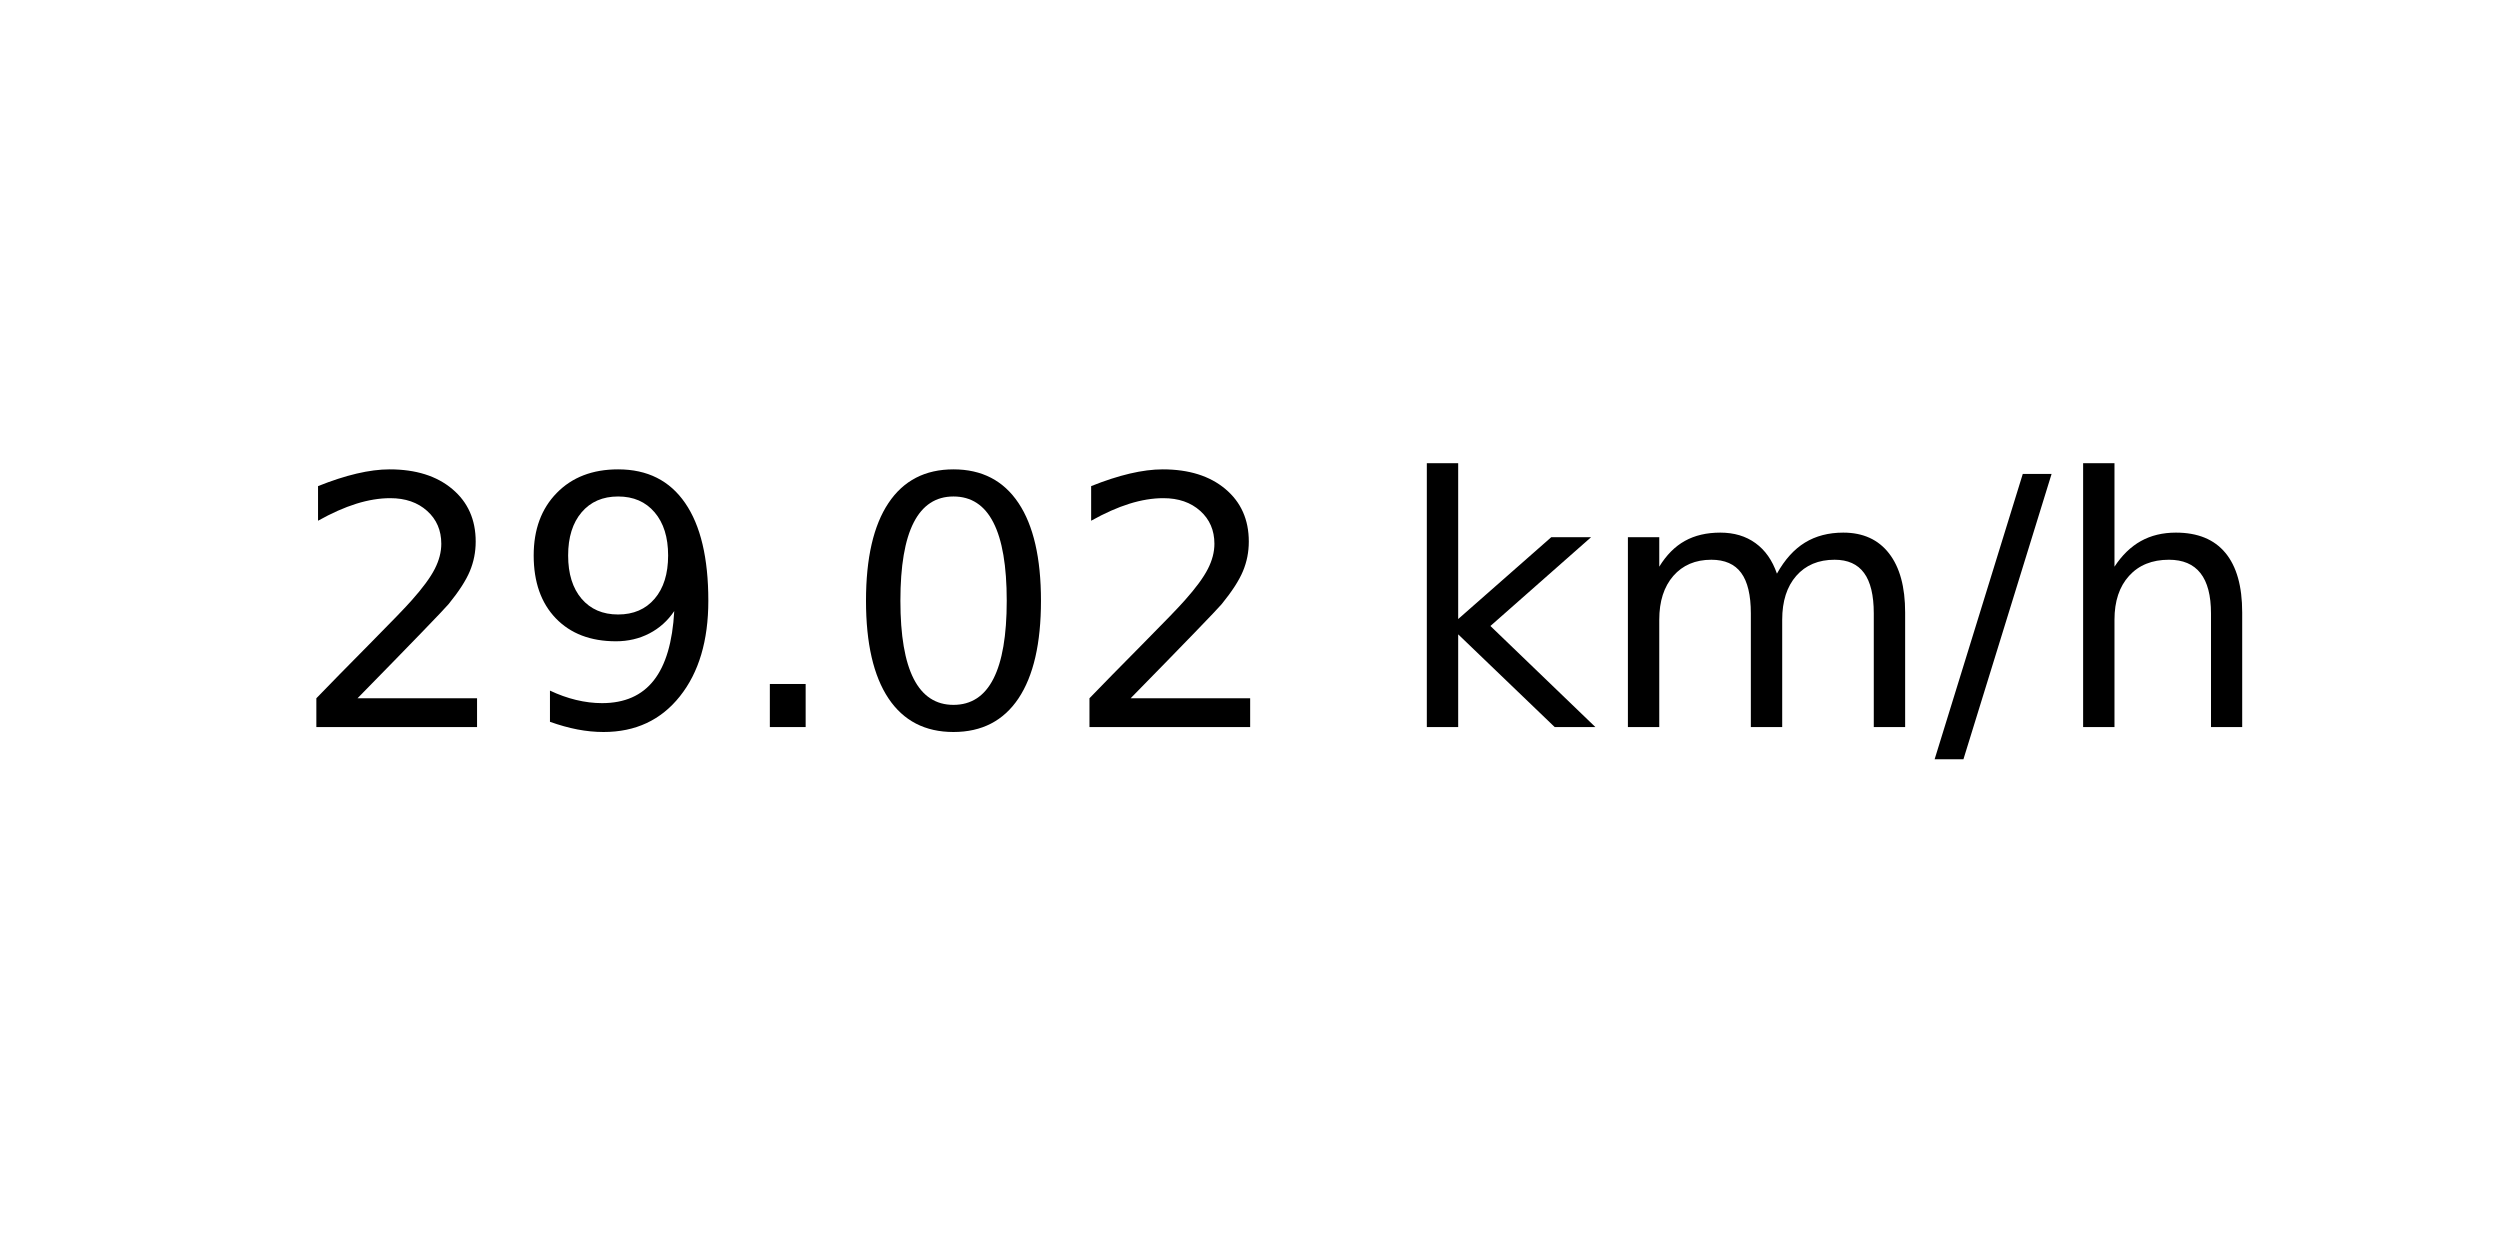
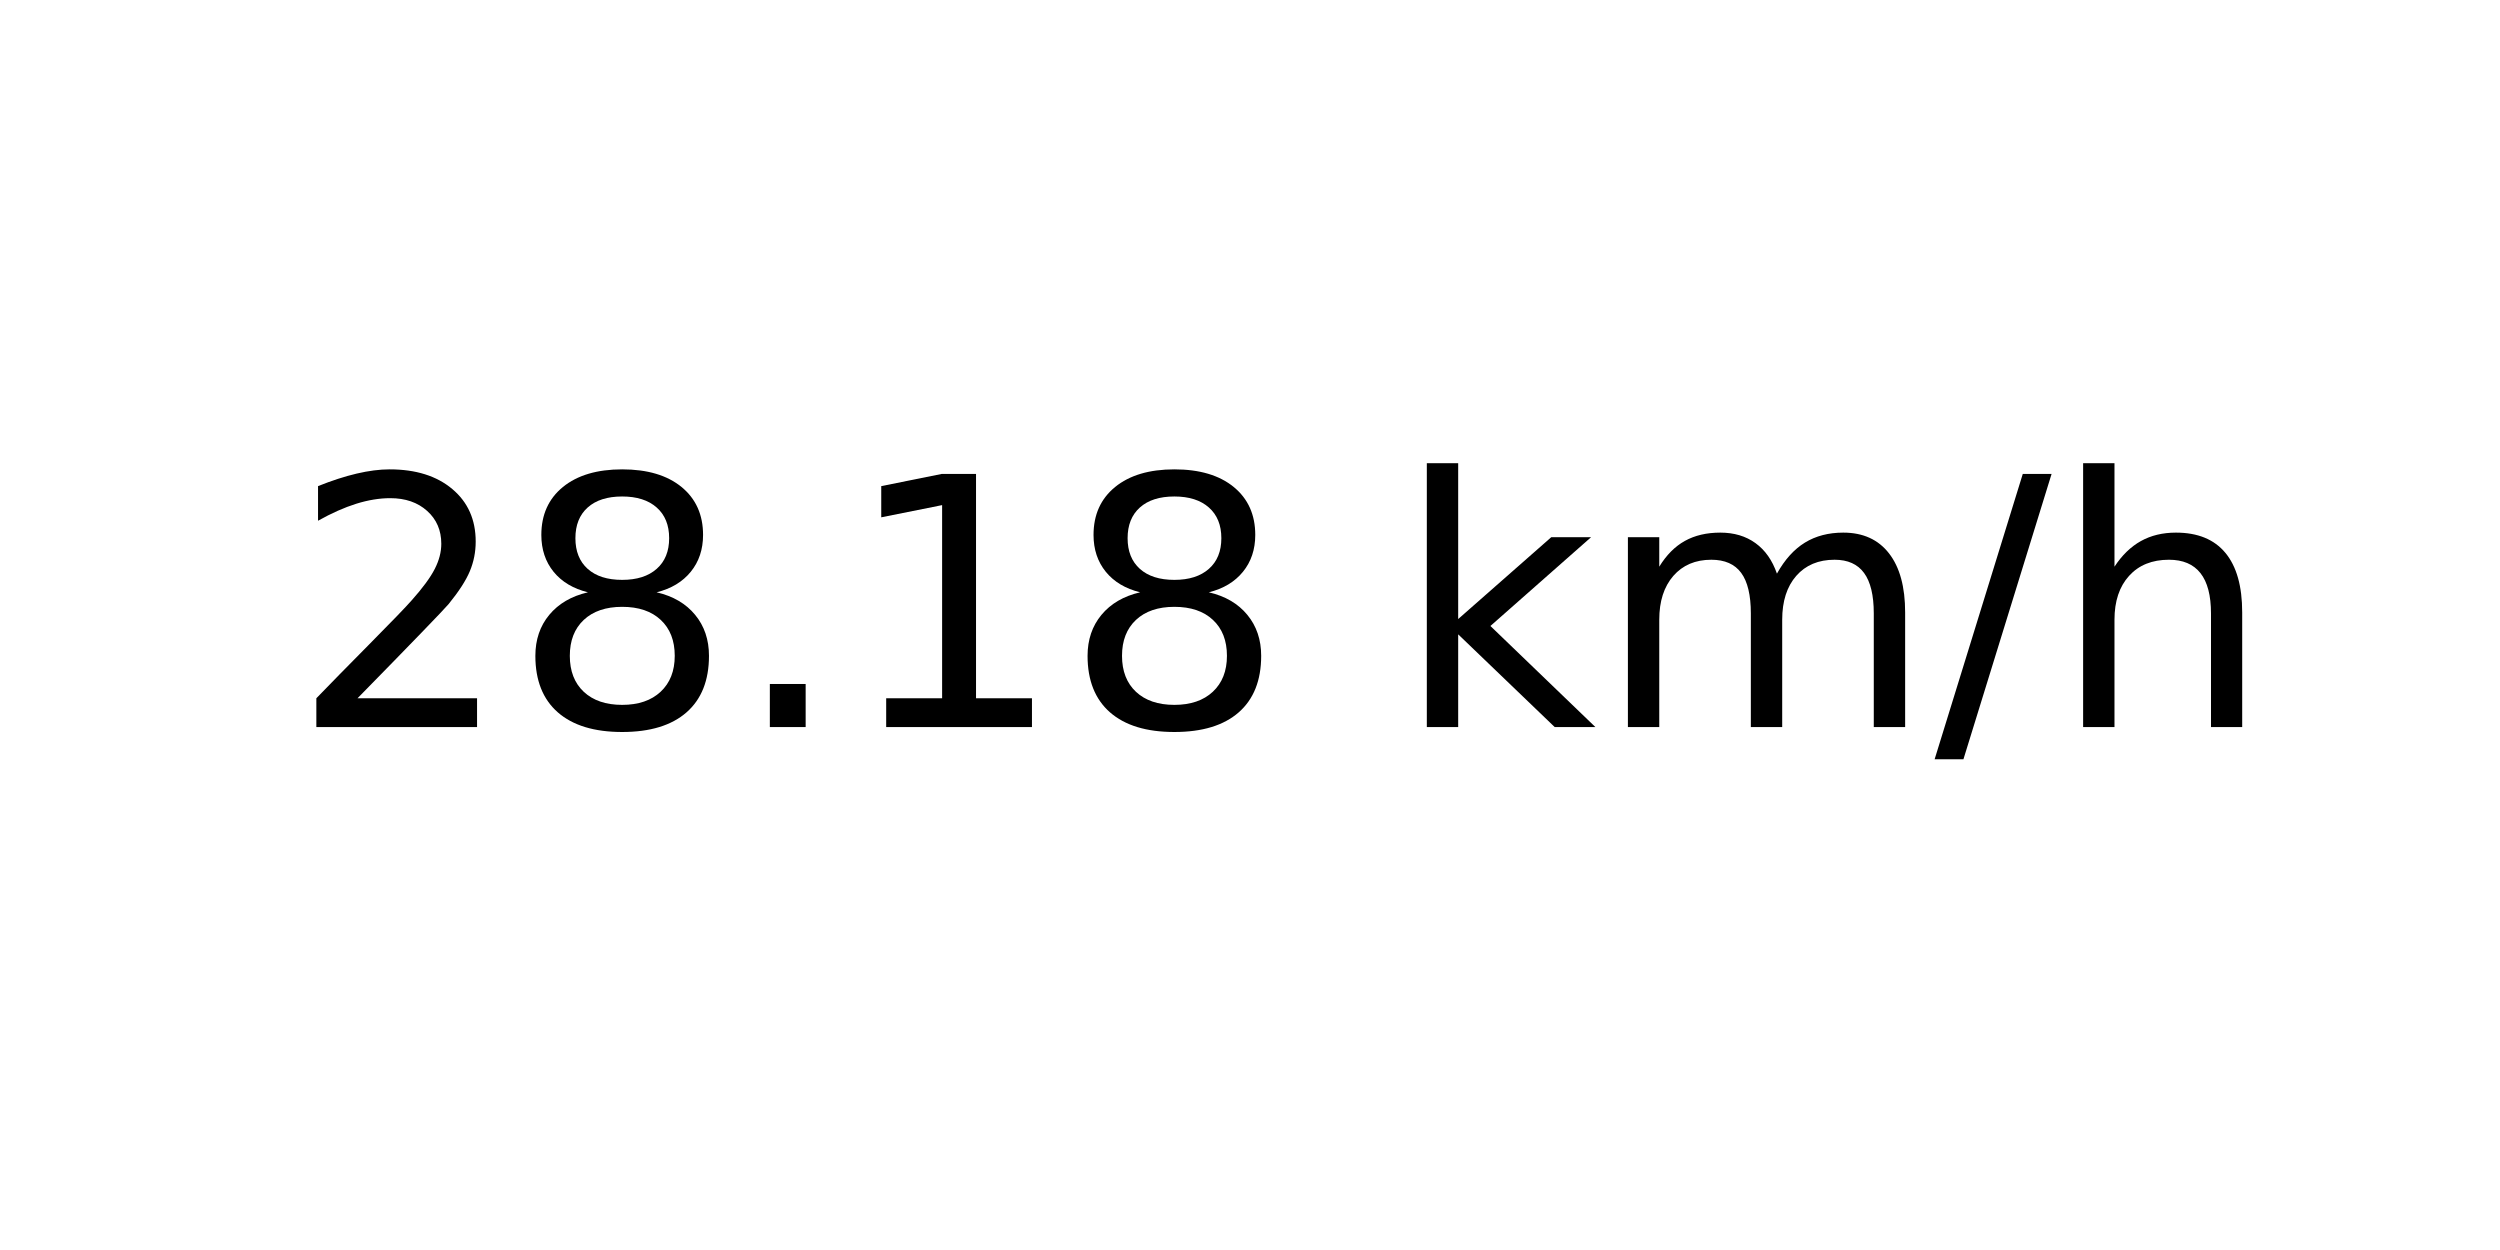
<svg xmlns="http://www.w3.org/2000/svg" xmlns:xlink="http://www.w3.org/1999/xlink" width="72pt" height="36pt" viewBox="0 0 72 36" version="1.1">
  <defs>
    <style type="text/css">*{stroke-linejoin: round; stroke-linecap: butt}</style>
  </defs>
  <g id="figure_1">
    <g id="axes_1">
      <g id="text_1">
        <g transform="translate(8.378125 20.93937) scale(0.1 -0.1)">
          <defs>
            <path id="DejaVuSans-32" d="M 1228 531  L 3431 531  L 3431 0  L 469 0  L 469 531  Q 828 903 1448 1529  Q 2069 2156 2228 2338  Q 2531 2678 2651 2914  Q 2772 3150 2772 3378  Q 2772 3750 2511 3984  Q 2250 4219 1831 4219  Q 1534 4219 1204 4116  Q 875 4013 500 3803  L 500 4441  Q 881 4594 1212 4672  Q 1544 4750 1819 4750  Q 2544 4750 2975 4387  Q 3406 4025 3406 3419  Q 3406 3131 3298 2873  Q 3191 2616 2906 2266  Q 2828 2175 2409 1742  Q 1991 1309 1228 531  z " transform="scale(0.015625)" />
-             <path id="DejaVuSans-39" d="M 703 97  L 703 672  Q 941 559 1184 500  Q 1428 441 1663 441  Q 2288 441 2617 861  Q 2947 1281 2994 2138  Q 2813 1869 2534 1725  Q 2256 1581 1919 1581  Q 1219 1581 811 2004  Q 403 2428 403 3163  Q 403 3881 828 4315  Q 1253 4750 1959 4750  Q 2769 4750 3195 4129  Q 3622 3509 3622 2328  Q 3622 1225 3098 567  Q 2575 -91 1691 -91  Q 1453 -91 1209 -44  Q 966 3 703 97  z M 1959 2075  Q 2384 2075 2632 2365  Q 2881 2656 2881 3163  Q 2881 3666 2632 3958  Q 2384 4250 1959 4250  Q 1534 4250 1286 3958  Q 1038 3666 1038 3163  Q 1038 2656 1286 2365  Q 1534 2075 1959 2075  z " transform="scale(0.015625)" />
+             <path id="DejaVuSans-38" d="M 2034 2216  Q 1584 2216 1326 1975  Q 1069 1734 1069 1313  Q 1069 891 1326 650  Q 1584 409 2034 409  Q 2484 409 2743 651  Q 3003 894 3003 1313  Q 3003 1734 2745 1975  Q 2488 2216 2034 2216  z M 1403 2484  Q 997 2584 770 2862  Q 544 3141 544 3541  Q 544 4100 942 4425  Q 1341 4750 2034 4750  Q 2731 4750 3128 4425  Q 3525 4100 3525 3541  Q 3525 3141 3298 2862  Q 3072 2584 2669 2484  Q 3125 2378 3379 2068  Q 3634 1759 3634 1313  Q 3634 634 3220 271  Q 2806 -91 2034 -91  Q 1263 -91 848 271  Q 434 634 434 1313  Q 434 1759 690 2068  Q 947 2378 1403 2484  z M 1172 3481  Q 1172 3119 1398 2916  Q 1625 2713 2034 2713  Q 2441 2713 2670 2916  Q 2900 3119 2900 3481  Q 2900 3844 2670 4047  Q 2441 4250 2034 4250  Q 1625 4250 1398 4047  Q 1172 3844 1172 3481  z " transform="scale(0.015625)" />
            <path id="DejaVuSans-2e" d="M 684 794  L 1344 794  L 1344 0  L 684 0  L 684 794  z " transform="scale(0.015625)" />
-             <path id="DejaVuSans-30" d="M 2034 4250  Q 1547 4250 1301 3770  Q 1056 3291 1056 2328  Q 1056 1369 1301 889  Q 1547 409 2034 409  Q 2525 409 2770 889  Q 3016 1369 3016 2328  Q 3016 3291 2770 3770  Q 2525 4250 2034 4250  z M 2034 4750  Q 2819 4750 3233 4129  Q 3647 3509 3647 2328  Q 3647 1150 3233 529  Q 2819 -91 2034 -91  Q 1250 -91 836 529  Q 422 1150 422 2328  Q 422 3509 836 4129  Q 1250 4750 2034 4750  z " transform="scale(0.015625)" />
+             <path id="DejaVuSans-31" d="M 794 531  L 1825 531  L 1825 4091  L 703 3866  L 703 4441  L 1819 4666  L 2450 4666  L 2450 531  L 3481 531  L 3481 0  L 794 0  L 794 531  z " transform="scale(0.015625)" />
            <path id="DejaVuSans-20" transform="scale(0.015625)" />
            <path id="DejaVuSans-6b" d="M 581 4863  L 1159 4863  L 1159 1991  L 2875 3500  L 3609 3500  L 1753 1863  L 3688 0  L 2938 0  L 1159 1709  L 1159 0  L 581 0  L 581 4863  z " transform="scale(0.015625)" />
            <path id="DejaVuSans-6d" d="M 3328 2828  Q 3544 3216 3844 3400  Q 4144 3584 4550 3584  Q 5097 3584 5394 3201  Q 5691 2819 5691 2113  L 5691 0  L 5113 0  L 5113 2094  Q 5113 2597 4934 2840  Q 4756 3084 4391 3084  Q 3944 3084 3684 2787  Q 3425 2491 3425 1978  L 3425 0  L 2847 0  L 2847 2094  Q 2847 2600 2669 2842  Q 2491 3084 2119 3084  Q 1678 3084 1418 2786  Q 1159 2488 1159 1978  L 1159 0  L 581 0  L 581 3500  L 1159 3500  L 1159 2956  Q 1356 3278 1631 3431  Q 1906 3584 2284 3584  Q 2666 3584 2933 3390  Q 3200 3197 3328 2828  z " transform="scale(0.015625)" />
            <path id="DejaVuSans-2f" d="M 1625 4666  L 2156 4666  L 531 -594  L 0 -594  L 1625 4666  z " transform="scale(0.015625)" />
            <path id="DejaVuSans-68" d="M 3513 2113  L 3513 0  L 2938 0  L 2938 2094  Q 2938 2591 2744 2837  Q 2550 3084 2163 3084  Q 1697 3084 1428 2787  Q 1159 2491 1159 1978  L 1159 0  L 581 0  L 581 4863  L 1159 4863  L 1159 2956  Q 1366 3272 1645 3428  Q 1925 3584 2291 3584  Q 2894 3584 3203 3211  Q 3513 2838 3513 2113  z " transform="scale(0.015625)" />
          </defs>
          <use xlink:href="#DejaVuSans-32" />
-           <use xlink:href="#DejaVuSans-39" x="63.623" />
+           <use xlink:href="#DejaVuSans-38" x="63.623" />
          <use xlink:href="#DejaVuSans-2e" x="127.246" />
-           <use xlink:href="#DejaVuSans-30" x="159.033" />
-           <use xlink:href="#DejaVuSans-32" x="222.656" />
+           <use xlink:href="#DejaVuSans-31" x="159.033" />
+           <use xlink:href="#DejaVuSans-38" x="222.656" />
          <use xlink:href="#DejaVuSans-20" x="286.279" />
          <use xlink:href="#DejaVuSans-6b" x="318.066" />
          <use xlink:href="#DejaVuSans-6d" x="375.977" />
          <use xlink:href="#DejaVuSans-2f" x="473.389" />
          <use xlink:href="#DejaVuSans-68" x="507.08" />
        </g>
      </g>
    </g>
  </g>
</svg>
